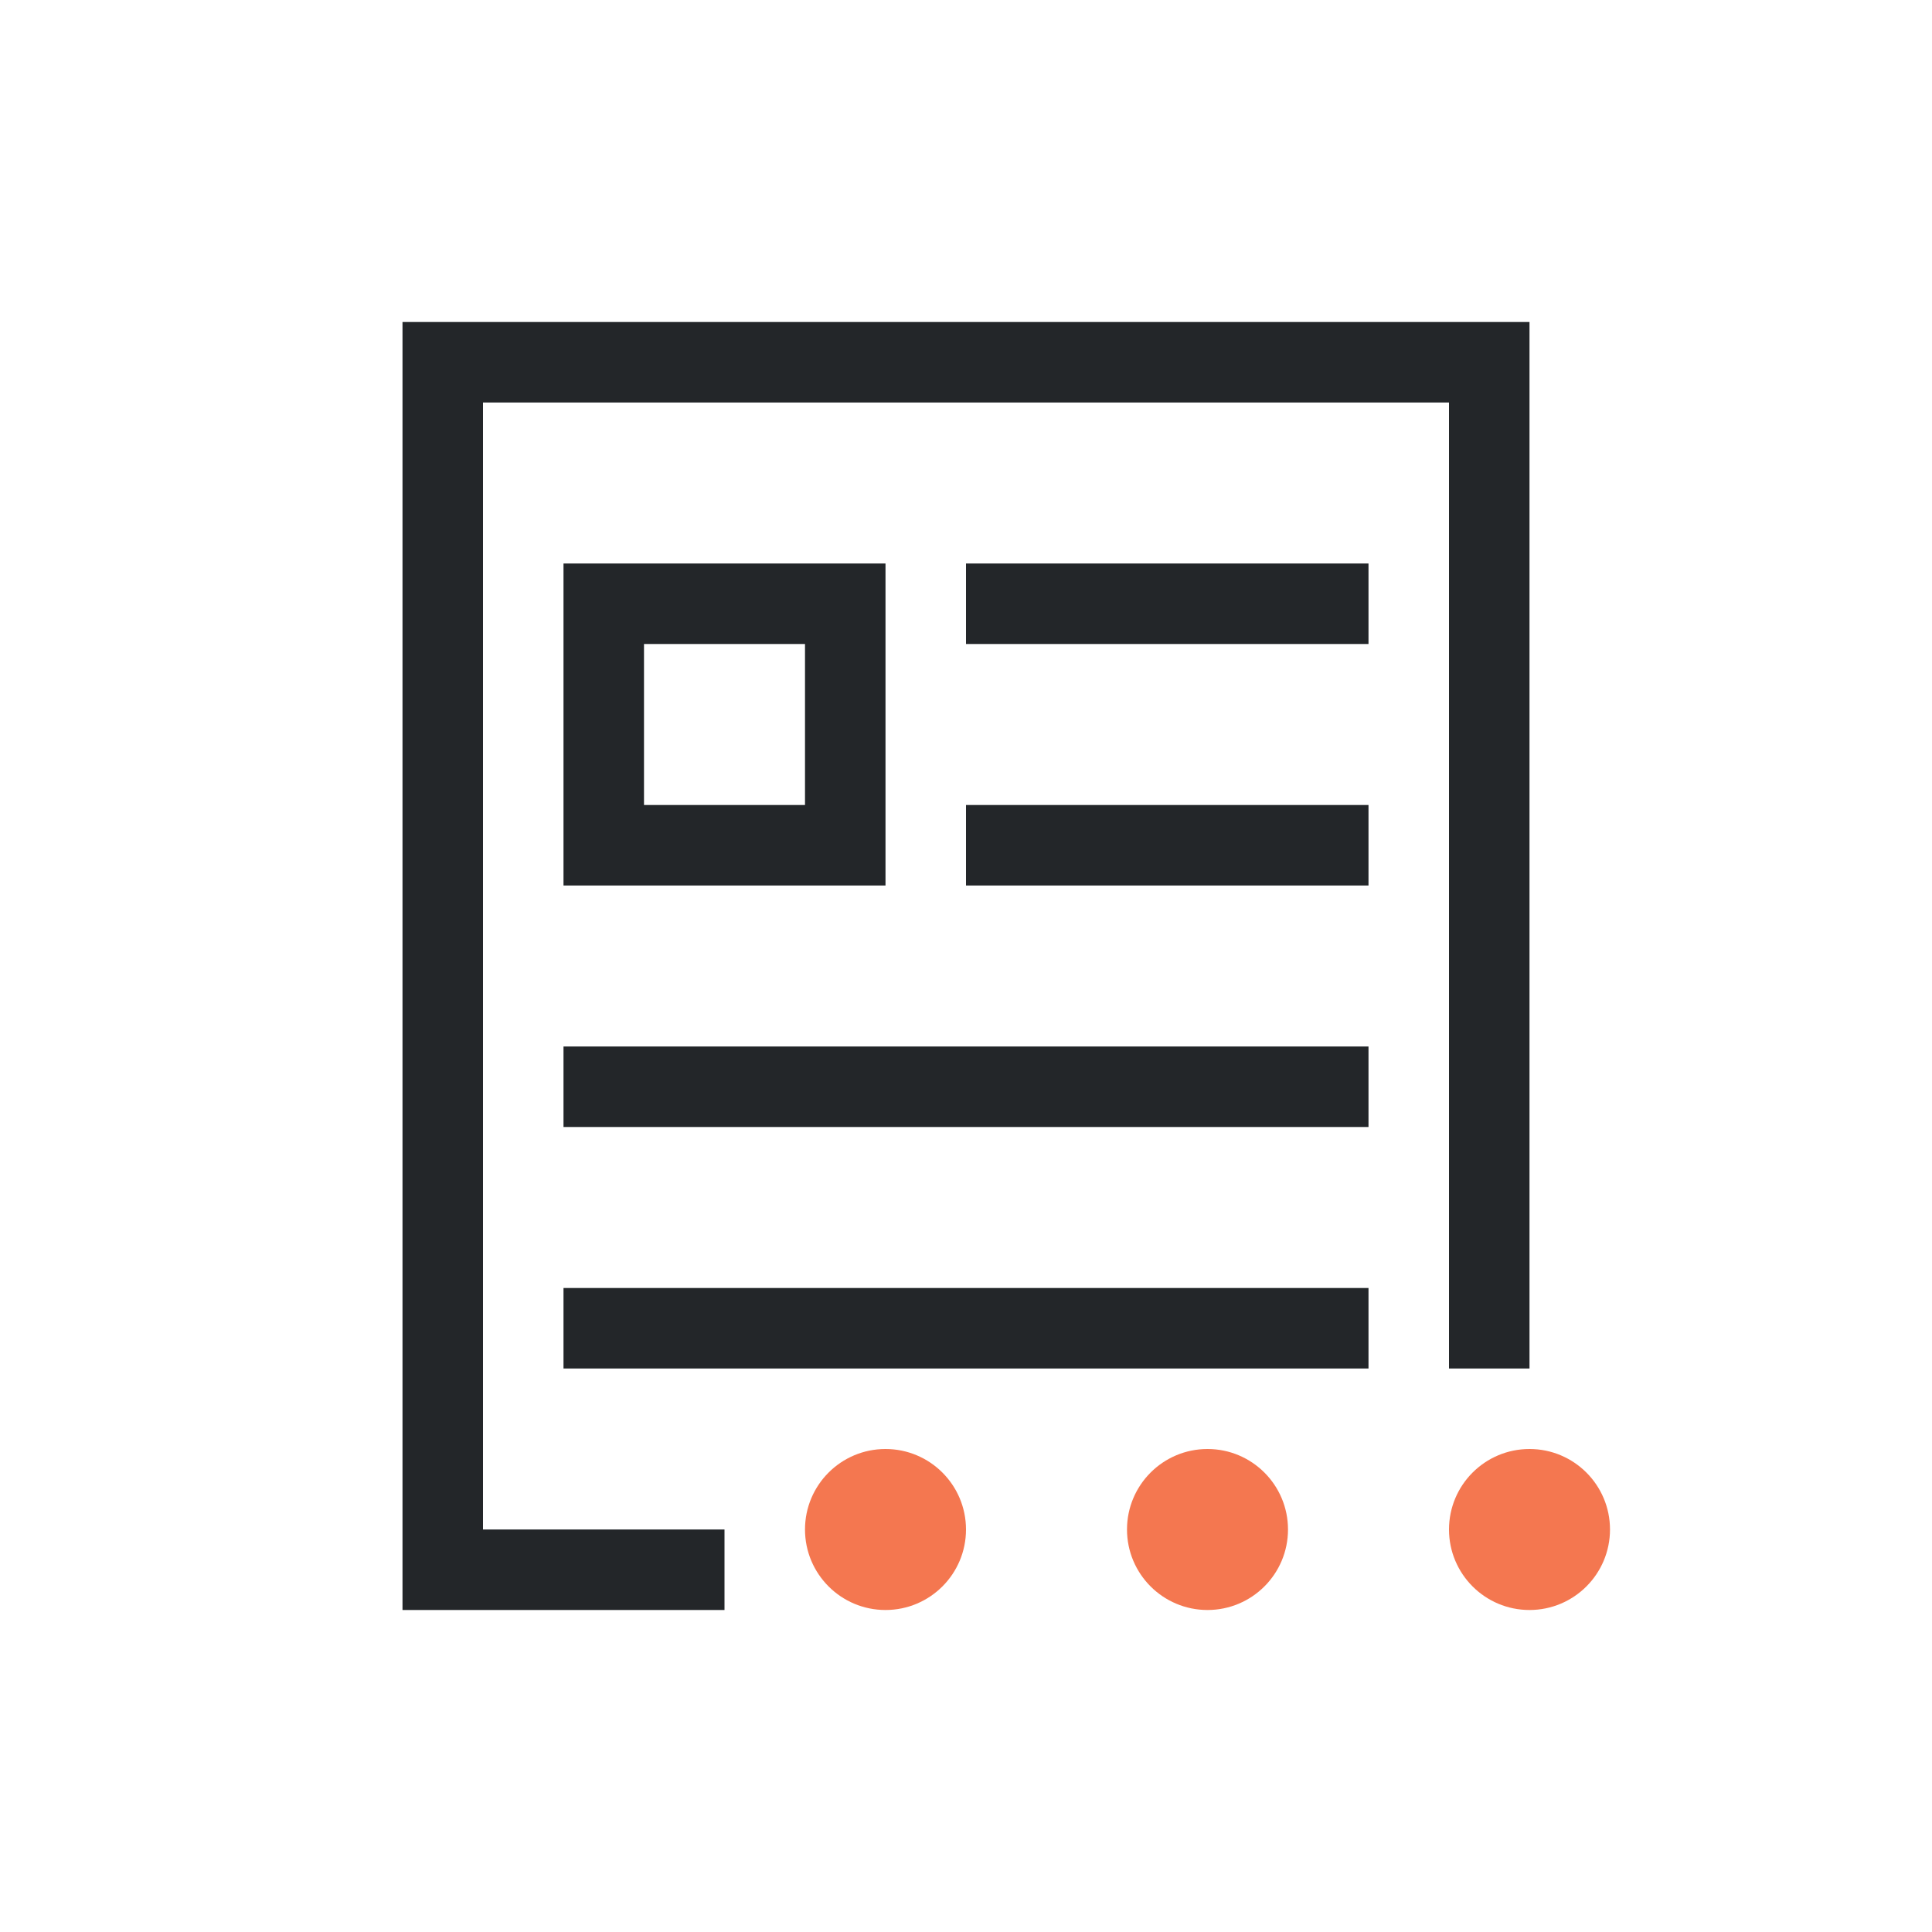
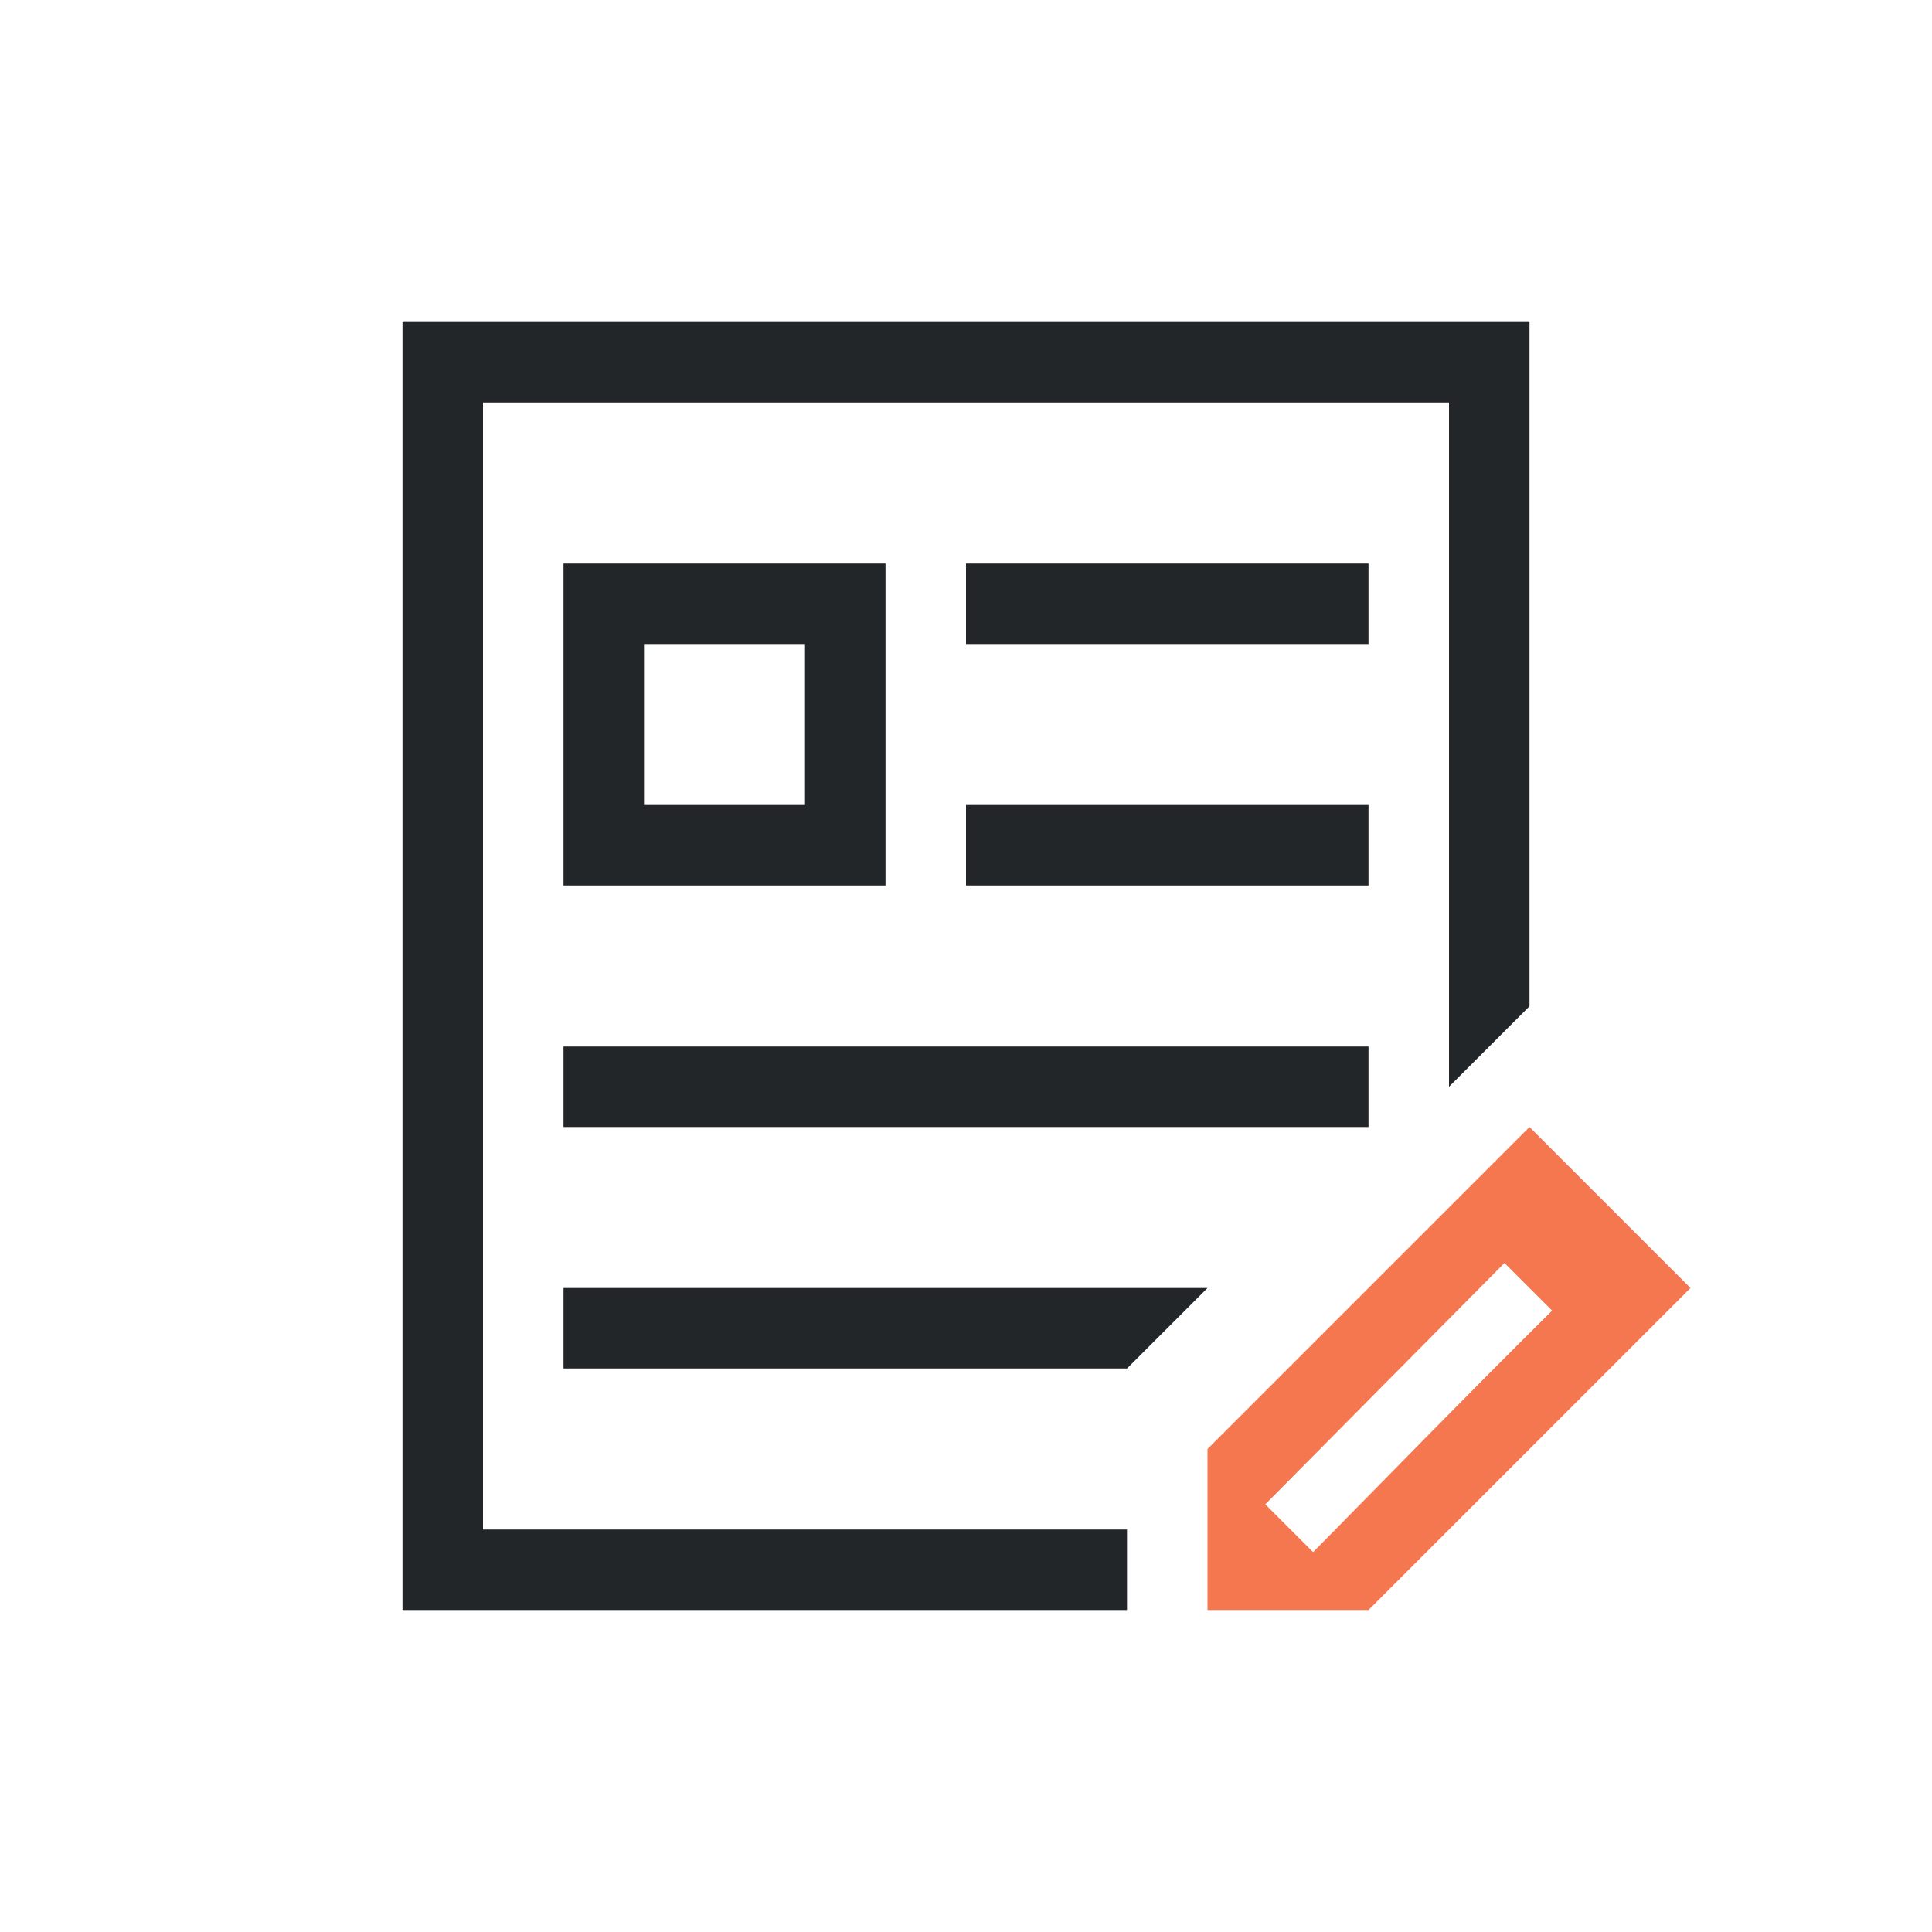
<svg xmlns="http://www.w3.org/2000/svg" viewBox="0 0 24 24">
-   <path d="m11 18a1 1 0 0 0 -1 1 1 1 0 0 0 1 1 1 1 0 0 0 1-1 1 1 0 0 0 -1-1zm4 0a1 1 0 0 0 -1 1 1 1 0 0 0 1 1 1 1 0 0 0 1-1 1 1 0 0 0 -1-1zm4 0a1 1 0 0 0 -1 1 1 1 0 0 0 1 1 1 1 0 0 0 1-1 1 1 0 0 0 -1-1z" fill="#f47750" />
-   <path d="m5 4v16h1 3v-1h-3v-14h3 9v2 7 1 2h1v-1-1-.406-7.594-2-1h-10-3zm2 3v4h4v-4zm5 0v1h5v-1zm-4 1h2v2h-2zm4 2v1h5v-1zm-5 3v1h10v-1zm0 3v1h10v-1z" fill="#232629" />
+   <path d="m5 4v16h1 8v-1h-8v-14h3 9v2 6.5l1-1v-5.5-2-1h-10-3zm2 3v4h4v-4zm5 0v1h5v-1zm-4 1h2v2h-2zm4 2v1h5v-1zm-5 3v1h10v-1zm0 3v1h7l1-1z" fill="#232629" />
+   <path d="m19 14-4 4v2h2l4-4zm-.311 1.689.592.592c-1.033 1.022-2.091 2.111-2.969 3l-.594-.594z" fill="#f47750" />
</svg>
